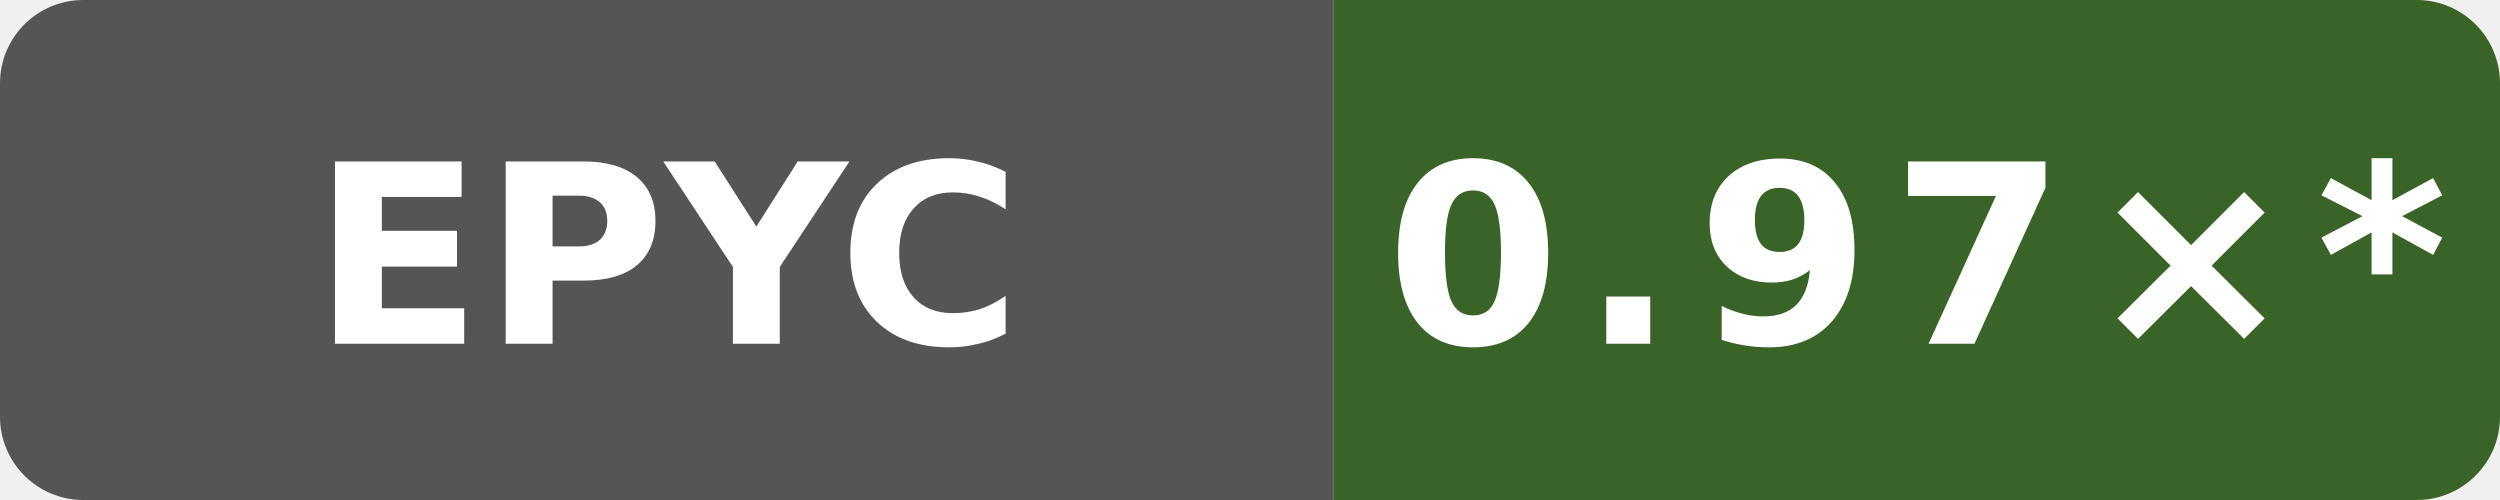
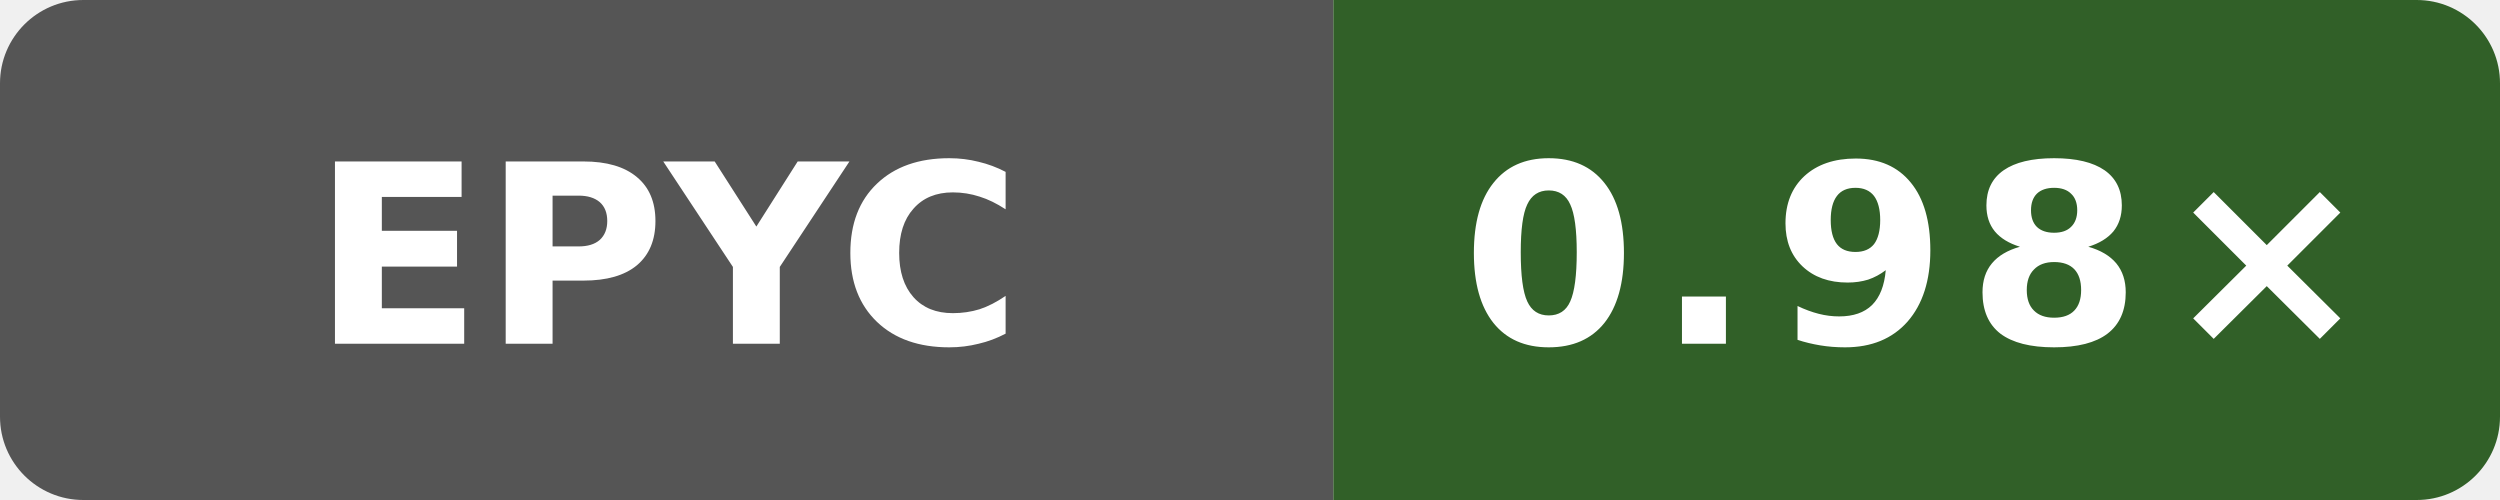
- <svg xmlns="http://www.w3.org/2000/svg" data-original-label="simdjson scalar-runtime-gcc; AMD EPYC 7763 64-Core Processor; revision 393d1b1d09089ffdade676f4e7cbad8759c15d2a" data-original-message="0.97×" width="120" height="24" viewBox="0 0 120 24" role="img" aria-label="simdjson scalar-runtime-gcc; AMD EPYC 7763 64-Core Processor; revision 393d1b1d09089ffdade676f4e7cbad8759c15d2a; measured 393d1b1d09089ffdade676f4e7cbad8759c15d2a; 31 commits behind main: 0.97×*">
+ <svg xmlns="http://www.w3.org/2000/svg" data-original-label="simdjson scalar-runtime-gcc; AMD EPYC 7763 64-Core Processor; revision b81455bc7d42635d12519c11c3788a20b5fad2f4" data-original-message="0.98×" width="120" height="24" viewBox="0 0 120 24" role="img" aria-label="simdjson scalar-runtime-gcc; AMD EPYC 7763 64-Core Processor; revision b81455bc7d42635d12519c11c3788a20b5fad2f4; measured b81455bc7d42635d12519c11c3788a20b5fad2f4; 0 commits behind main: 0.98×">
  <defs>
    <clipPath id="badge">
      <rect width="120" height="24" rx="4" />
    </clipPath>
  </defs>
  <g clip-path="url(#badge)">
    <rect width="64" height="24" fill="#555" />
-     <rect x="64" width="56" height="24" fill="#396327" />
+     <rect x="64" width="56" height="24" fill="#316028" />
  </g>
  <text x="32" y="16.5" fill="#fff" text-anchor="middle" font-family="Verdana,Geneva,DejaVu Sans,sans-serif" font-size="12" font-weight="700" textLength="31" lengthAdjust="spacingAndGlyphs">EPYC</text>
-   <text x="92" y="16.5" fill="#fff" text-anchor="middle" font-family="Verdana,Geneva,DejaVu Sans,sans-serif" font-size="12" font-weight="700" letter-spacing="1" textLength="44" lengthAdjust="spacingAndGlyphs">0.97×*</text>
+   <text x="92" y="16.5" fill="#fff" text-anchor="middle" font-family="Verdana,Geneva,DejaVu Sans,sans-serif" font-size="12" font-weight="700" letter-spacing="1" textLength="39" lengthAdjust="spacingAndGlyphs">0.98×</text>
</svg>
